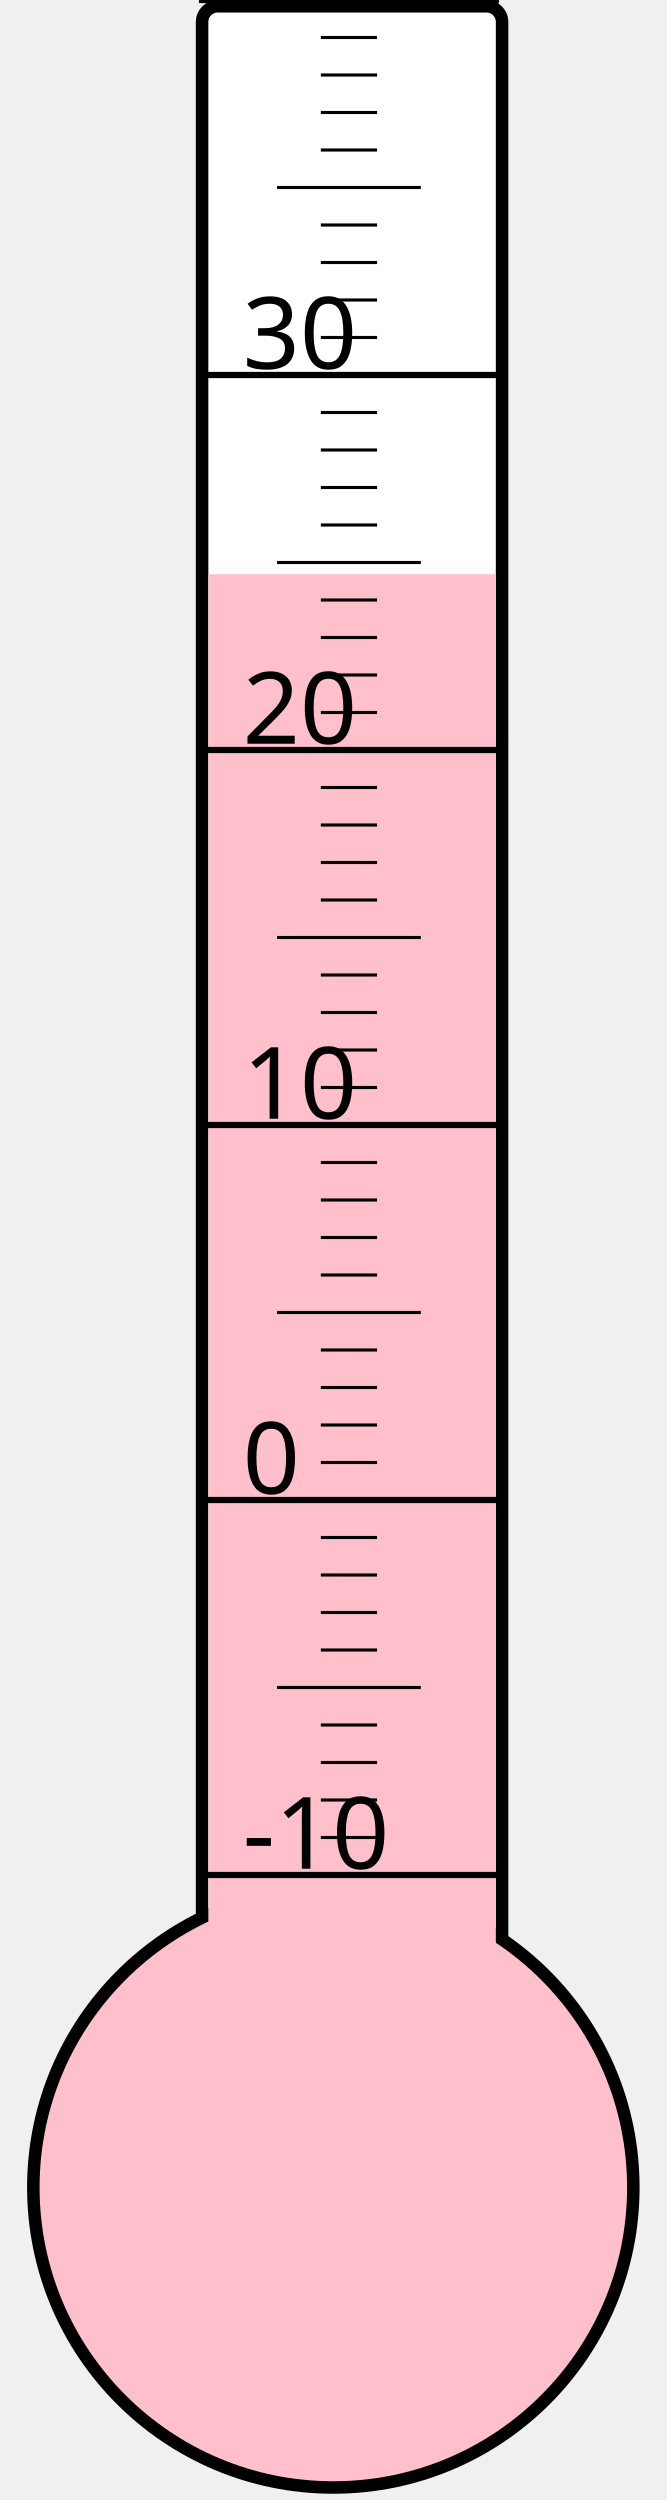
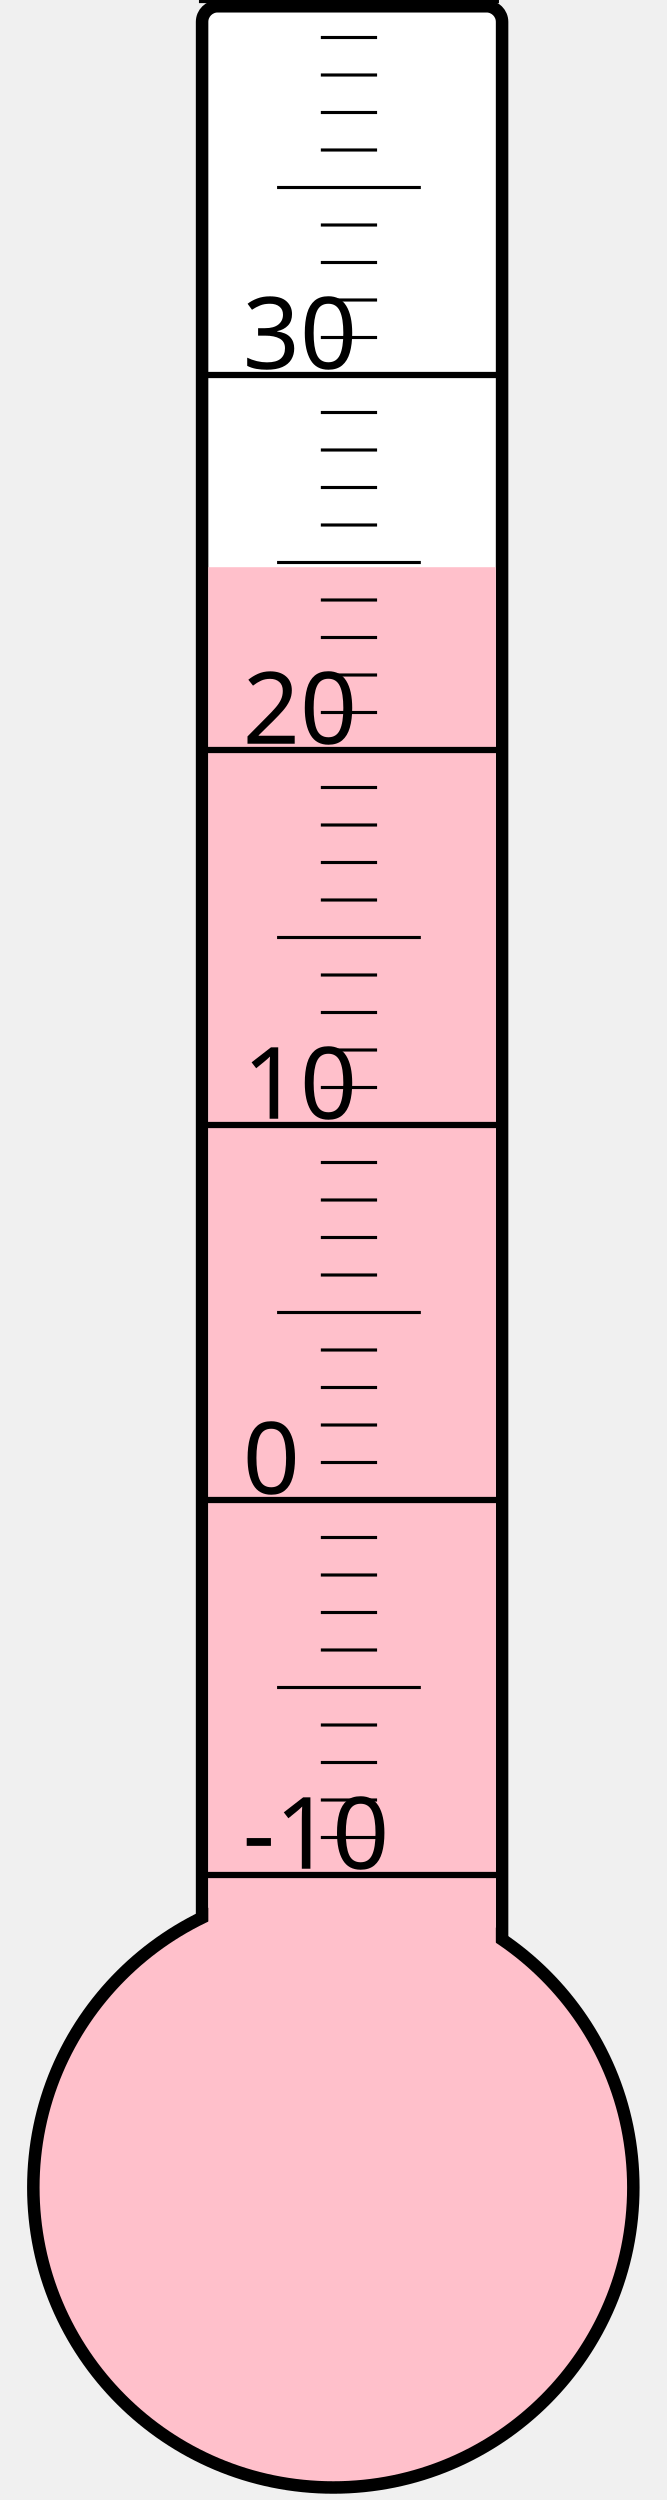
<svg xmlns="http://www.w3.org/2000/svg" width="40px" height="150px" viewBox="0 0 200 800">
  <rect width="200" height="800" x="0" y="0" style="fill: #ffffeb; fill-opacity: 0;" />
  <rect width="96" height="680" x="58" y="2" rx="5" ry="5" style="fill: white; fill-opacity: 1; stroke: black; stroke-width: 4;" />
  <circle cx="100" cy="700" r="96" style="fill: pink; stroke: black; stroke-width: 4;" />
-   <rect width="92" height="516.25" x="60" y="183.75" style="fill: pink; fill-opacity: 1; stroke-width: 0;" />
+   <rect width="92" height="518.5" x="60" y="181.5" style="fill: pink; fill-opacity: 1; stroke-width: 0;" />
  <text x="71" y="598" style="font-family: sans-serif; font-size: 24pt;">-10</text>
  <text x="71" y="478" style="font-family: sans-serif; font-size: 24pt;">0</text>
  <text x="71" y="358" style="font-family: sans-serif; font-size: 24pt;">10</text>
  <text x="71" y="238" style="font-family: sans-serif; font-size: 24pt;">20</text>
  <text x="71" y="118" style="font-family: sans-serif; font-size: 24pt;">30</text>
  <g style="stroke: black;">
    <line x1="57" y1="600" x2="153" y2="600" style="stroke-width: 2;" />
    <line x1="96" y1="588" x2="114" y2="588" style="stroke-width: 1;" />
    <line x1="96" y1="576" x2="114" y2="576" style="stroke-width: 1;" />
    <line x1="96" y1="564" x2="114" y2="564" style="stroke-width: 1;" />
    <line x1="96" y1="552" x2="114" y2="552" style="stroke-width: 1;" />
    <line x1="82" y1="540" x2="128" y2="540" style="stroke-width: 1;" />
    <line x1="96" y1="528" x2="114" y2="528" style="stroke-width: 1;" />
    <line x1="96" y1="516" x2="114" y2="516" style="stroke-width: 1;" />
    <line x1="96" y1="504" x2="114" y2="504" style="stroke-width: 1;" />
    <line x1="96" y1="492" x2="114" y2="492" style="stroke-width: 1;" />
    <line x1="57" y1="480" x2="153" y2="480" style="stroke-width: 2;" />
    <line x1="96" y1="468" x2="114" y2="468" style="stroke-width: 1;" />
    <line x1="96" y1="456" x2="114" y2="456" style="stroke-width: 1;" />
    <line x1="96" y1="444" x2="114" y2="444" style="stroke-width: 1;" />
    <line x1="96" y1="432" x2="114" y2="432" style="stroke-width: 1;" />
    <line x1="82" y1="420" x2="128" y2="420" style="stroke-width: 1;" />
    <line x1="96" y1="408" x2="114" y2="408" style="stroke-width: 1;" />
    <line x1="96" y1="396" x2="114" y2="396" style="stroke-width: 1;" />
    <line x1="96" y1="384" x2="114" y2="384" style="stroke-width: 1;" />
    <line x1="96" y1="372" x2="114" y2="372" style="stroke-width: 1;" />
    <line x1="57" y1="360" x2="153" y2="360" style="stroke-width: 2;" />
    <line x1="96" y1="348" x2="114" y2="348" style="stroke-width: 1;" />
    <line x1="96" y1="336" x2="114" y2="336" style="stroke-width: 1;" />
    <line x1="96" y1="324" x2="114" y2="324" style="stroke-width: 1;" />
    <line x1="96" y1="312" x2="114" y2="312" style="stroke-width: 1;" />
    <line x1="82" y1="300" x2="128" y2="300" style="stroke-width: 1;" />
    <line x1="96" y1="288" x2="114" y2="288" style="stroke-width: 1;" />
    <line x1="96" y1="276" x2="114" y2="276" style="stroke-width: 1;" />
    <line x1="96" y1="264" x2="114" y2="264" style="stroke-width: 1;" />
    <line x1="96" y1="252" x2="114" y2="252" style="stroke-width: 1;" />
    <line x1="57" y1="240" x2="153" y2="240" style="stroke-width: 2;" />
    <line x1="96" y1="228" x2="114" y2="228" style="stroke-width: 1;" />
    <line x1="96" y1="216" x2="114" y2="216" style="stroke-width: 1;" />
    <line x1="96" y1="204" x2="114" y2="204" style="stroke-width: 1;" />
    <line x1="96" y1="192" x2="114" y2="192" style="stroke-width: 1;" />
    <line x1="82" y1="180" x2="128" y2="180" style="stroke-width: 1;" />
    <line x1="96" y1="168" x2="114" y2="168" style="stroke-width: 1;" />
    <line x1="96" y1="156" x2="114" y2="156" style="stroke-width: 1;" />
    <line x1="96" y1="144" x2="114" y2="144" style="stroke-width: 1;" />
    <line x1="96" y1="132" x2="114" y2="132" style="stroke-width: 1;" />
    <line x1="57" y1="120" x2="153" y2="120" style="stroke-width: 2;" />
    <line x1="96" y1="108" x2="114" y2="108" style="stroke-width: 1;" />
    <line x1="96" y1="96" x2="114" y2="96" style="stroke-width: 1;" />
    <line x1="96" y1="84" x2="114" y2="84" style="stroke-width: 1;" />
    <line x1="96" y1="72" x2="114" y2="72" style="stroke-width: 1;" />
    <line x1="82" y1="60" x2="128" y2="60" style="stroke-width: 1;" />
    <line x1="96" y1="48" x2="114" y2="48" style="stroke-width: 1;" />
    <line x1="96" y1="36" x2="114" y2="36" style="stroke-width: 1;" />
    <line x1="96" y1="24" x2="114" y2="24" style="stroke-width: 1;" />
    <line x1="96" y1="12" x2="114" y2="12" style="stroke-width: 1;" />
    <line x1="57" y1="0" x2="153" y2="0" style="stroke-width: 2;" />
  </g>
</svg>
